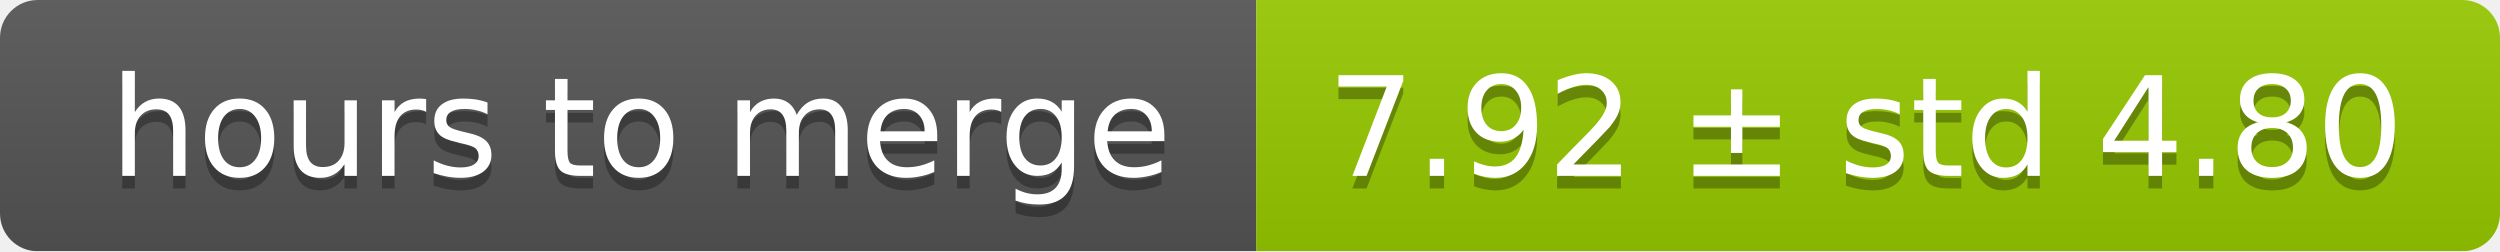
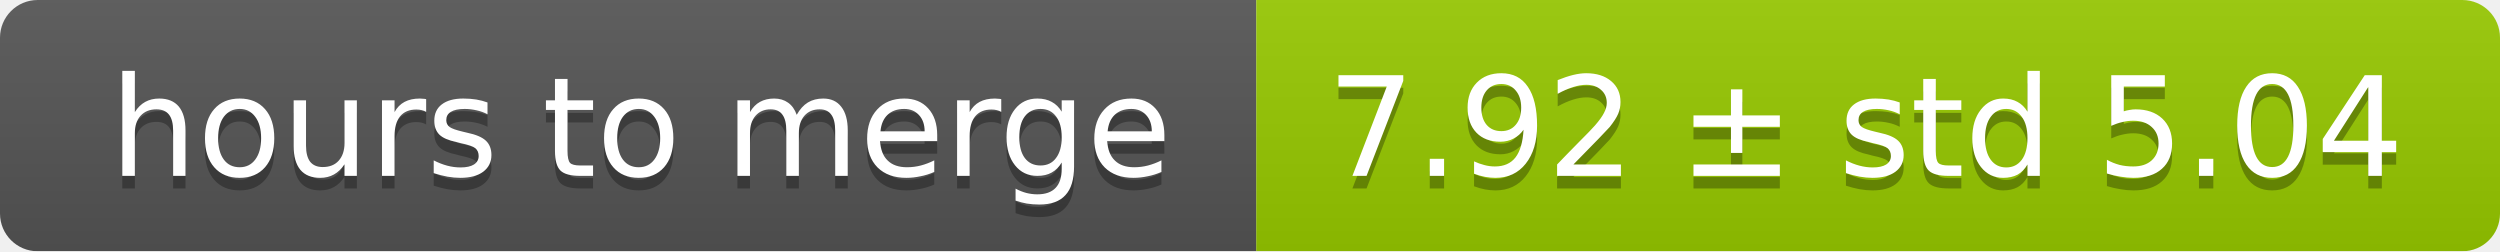
<svg xmlns="http://www.w3.org/2000/svg" width="199" height="20">
  <linearGradient id="smooth" x2="0" y2="100%">
    <stop offset="0" stop-color="#bbb" stop-opacity=".1" />
    <stop offset="1" stop-opacity=".1" />
  </linearGradient>
  <mask id="round">
    <rect width="199" height="20" rx="3" fill="#fff" />
  </mask>
  <g mask="url(#round)">
    <rect width="100" height="20" fill="#555" />
    <rect x="100" width="99" height="20" fill="#97ca00" />
    <rect width="199" height="20" fill="url(#smooth)" />
  </g>
  <g fill="#fff" text-anchor="middle" font-family="DejaVu Sans,Verdana,Geneva,sans-serif" font-size="11">
    <text x="51" y="15" fill="#010101" fill-opacity=".3">hours to merge</text>
    <text x="51" y="14">hours to merge</text>
-     <text x="148.5" y="15" fill="#010101" fill-opacity=".3">7.92 ± std 4.80</text>
-     <text x="148.5" y="14">7.92 ± std 4.80</text>
+     <text x="148.5" y="15" fill="#010101" fill-opacity=".3">7.92 ± std 5.04</text>
+     <text x="148.5" y="14">7.92 ± std 5.04</text>
  </g>
</svg>
